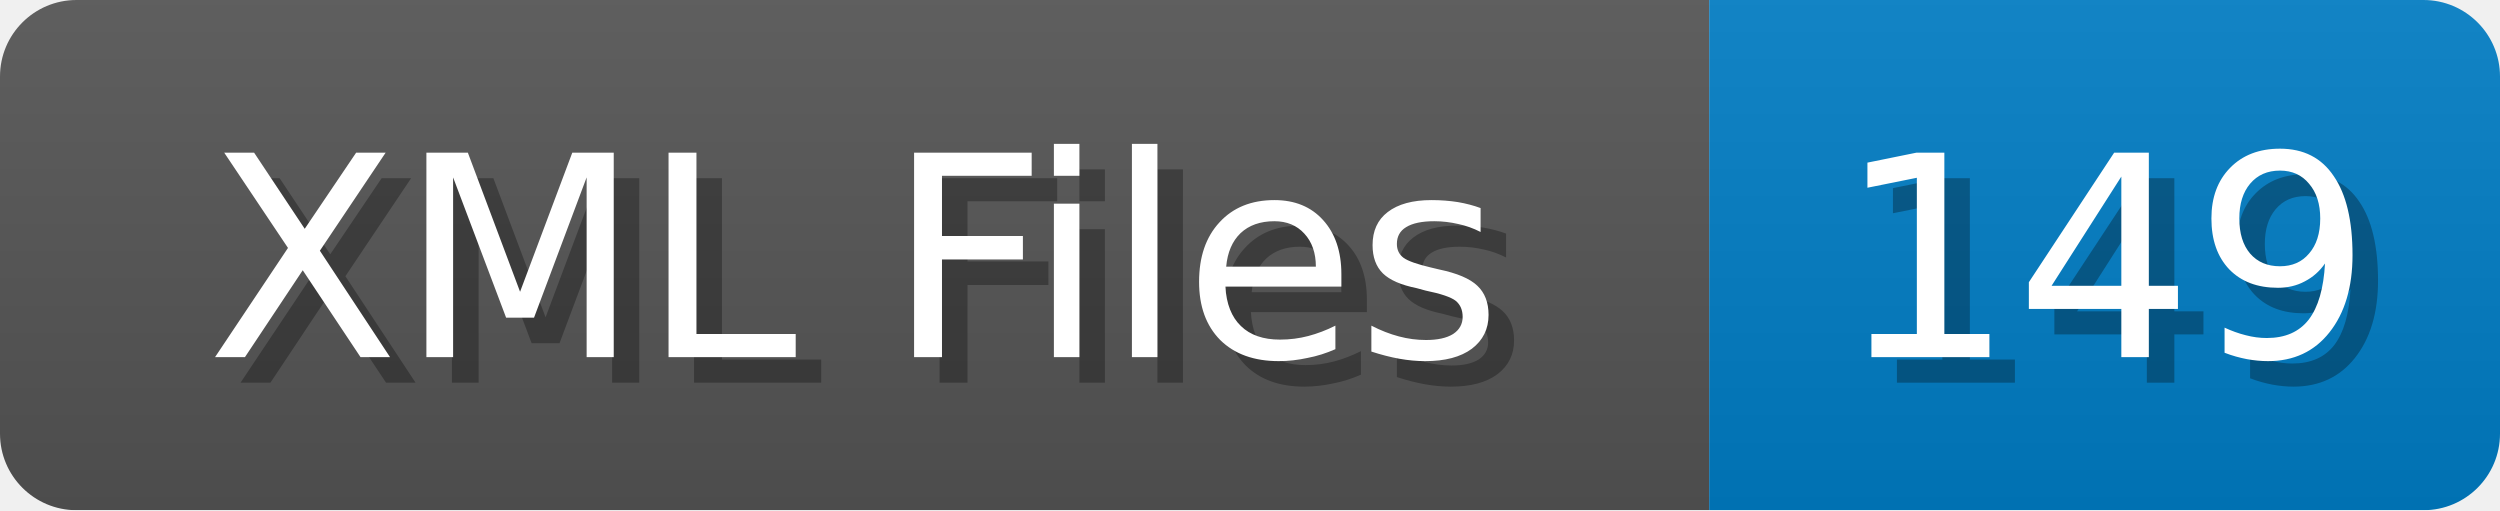
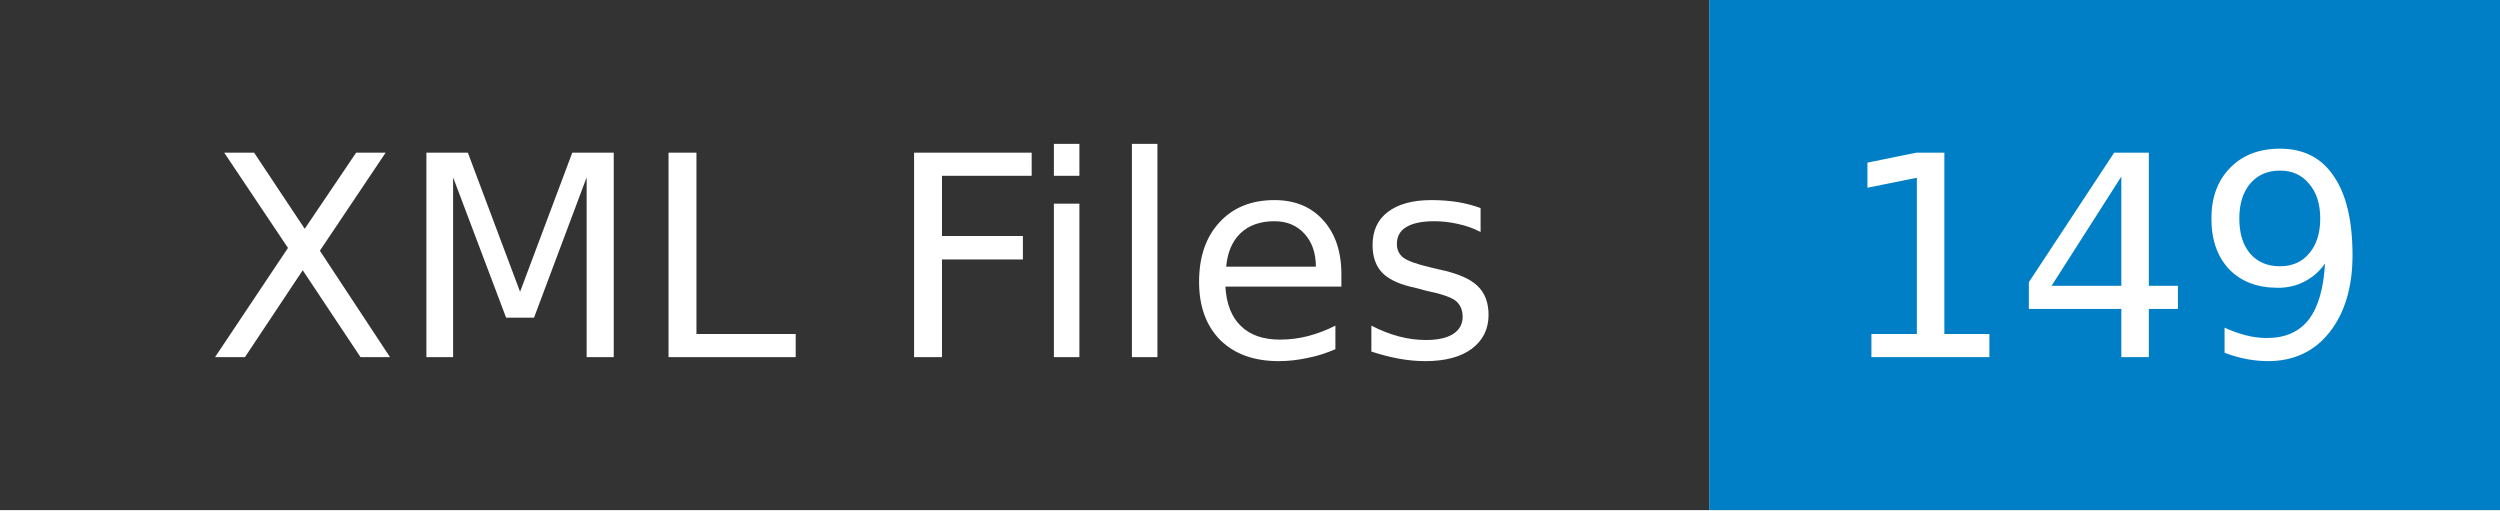
- <svg xmlns="http://www.w3.org/2000/svg" width="98" height="20">
-   <linearGradient id="b" x2="0" y2="100%">
-     <stop offset="0" stop-color="#bbb" stop-opacity=".1" />
-     <stop offset="1" stop-opacity=".1" />
-   </linearGradient>
+ <svg xmlns="http://www.w3.org/2000/svg" width="98" height="20" role="img" aria-label="XML Files: 149">
  <mask id="anybadge_1">
-     <rect width="98" height="20" rx="3" fill="#fff" />
+     <rect width="98" height="20" fill="#fff" />
  </mask>
  <g mask="url(#anybadge_1)">
-     <path fill="#555" d="M0 0h67v20H0z" />
+     <path fill="#333" d="M0 0h67v20H0z" />
    <path fill="#007ec6" d="M67 0h31v20H67z" />
-     <path fill="url(#b)" d="M0 0h98v20H0z" />
  </g>
  <g fill="#fff" text-anchor="middle" font-family="DejaVu Sans,Verdana,Geneva,sans-serif" font-size="11">
-     <text x="34.5" y="15" fill="#010101" fill-opacity=".3">XML Files</text>
    <text x="33.5" y="14">XML Files</text>
  </g>
  <g fill="#fff" text-anchor="middle" font-family="DejaVu Sans,Verdana,Geneva,sans-serif" font-size="11">
-     <text x="83.5" y="15" fill="#010101" fill-opacity=".3">149</text>
    <text x="82.5" y="14">149</text>
  </g>
</svg>
